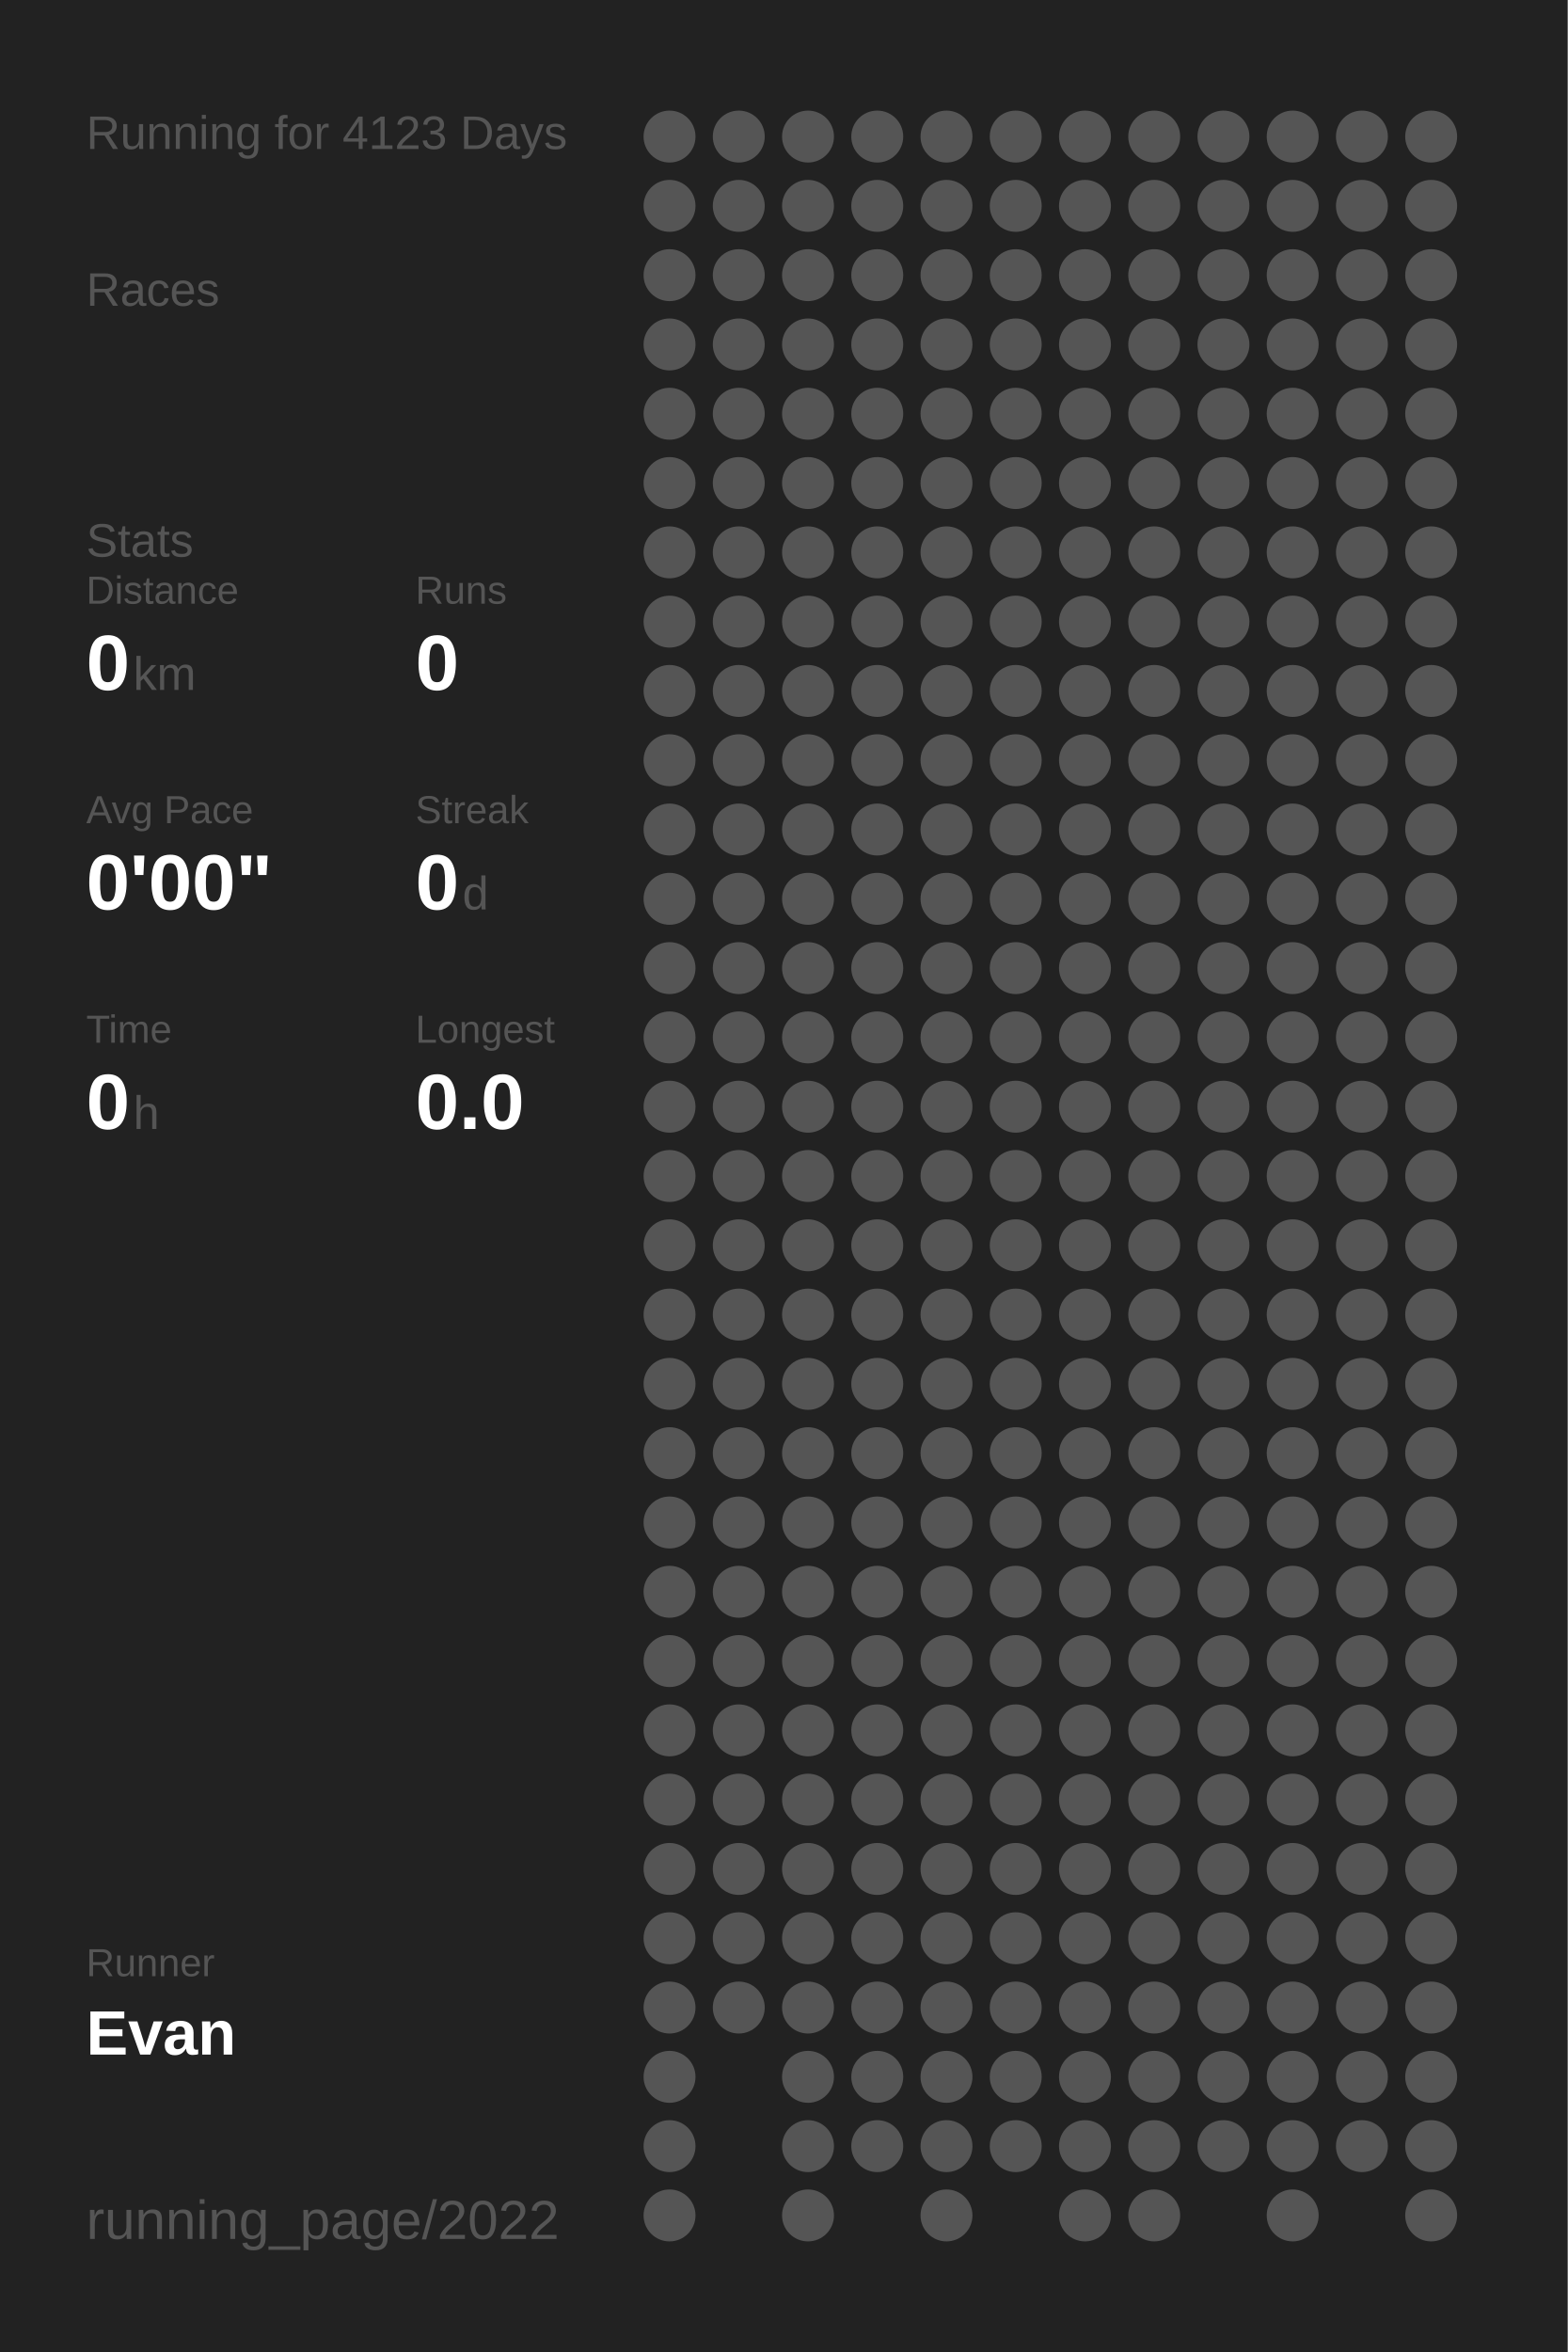
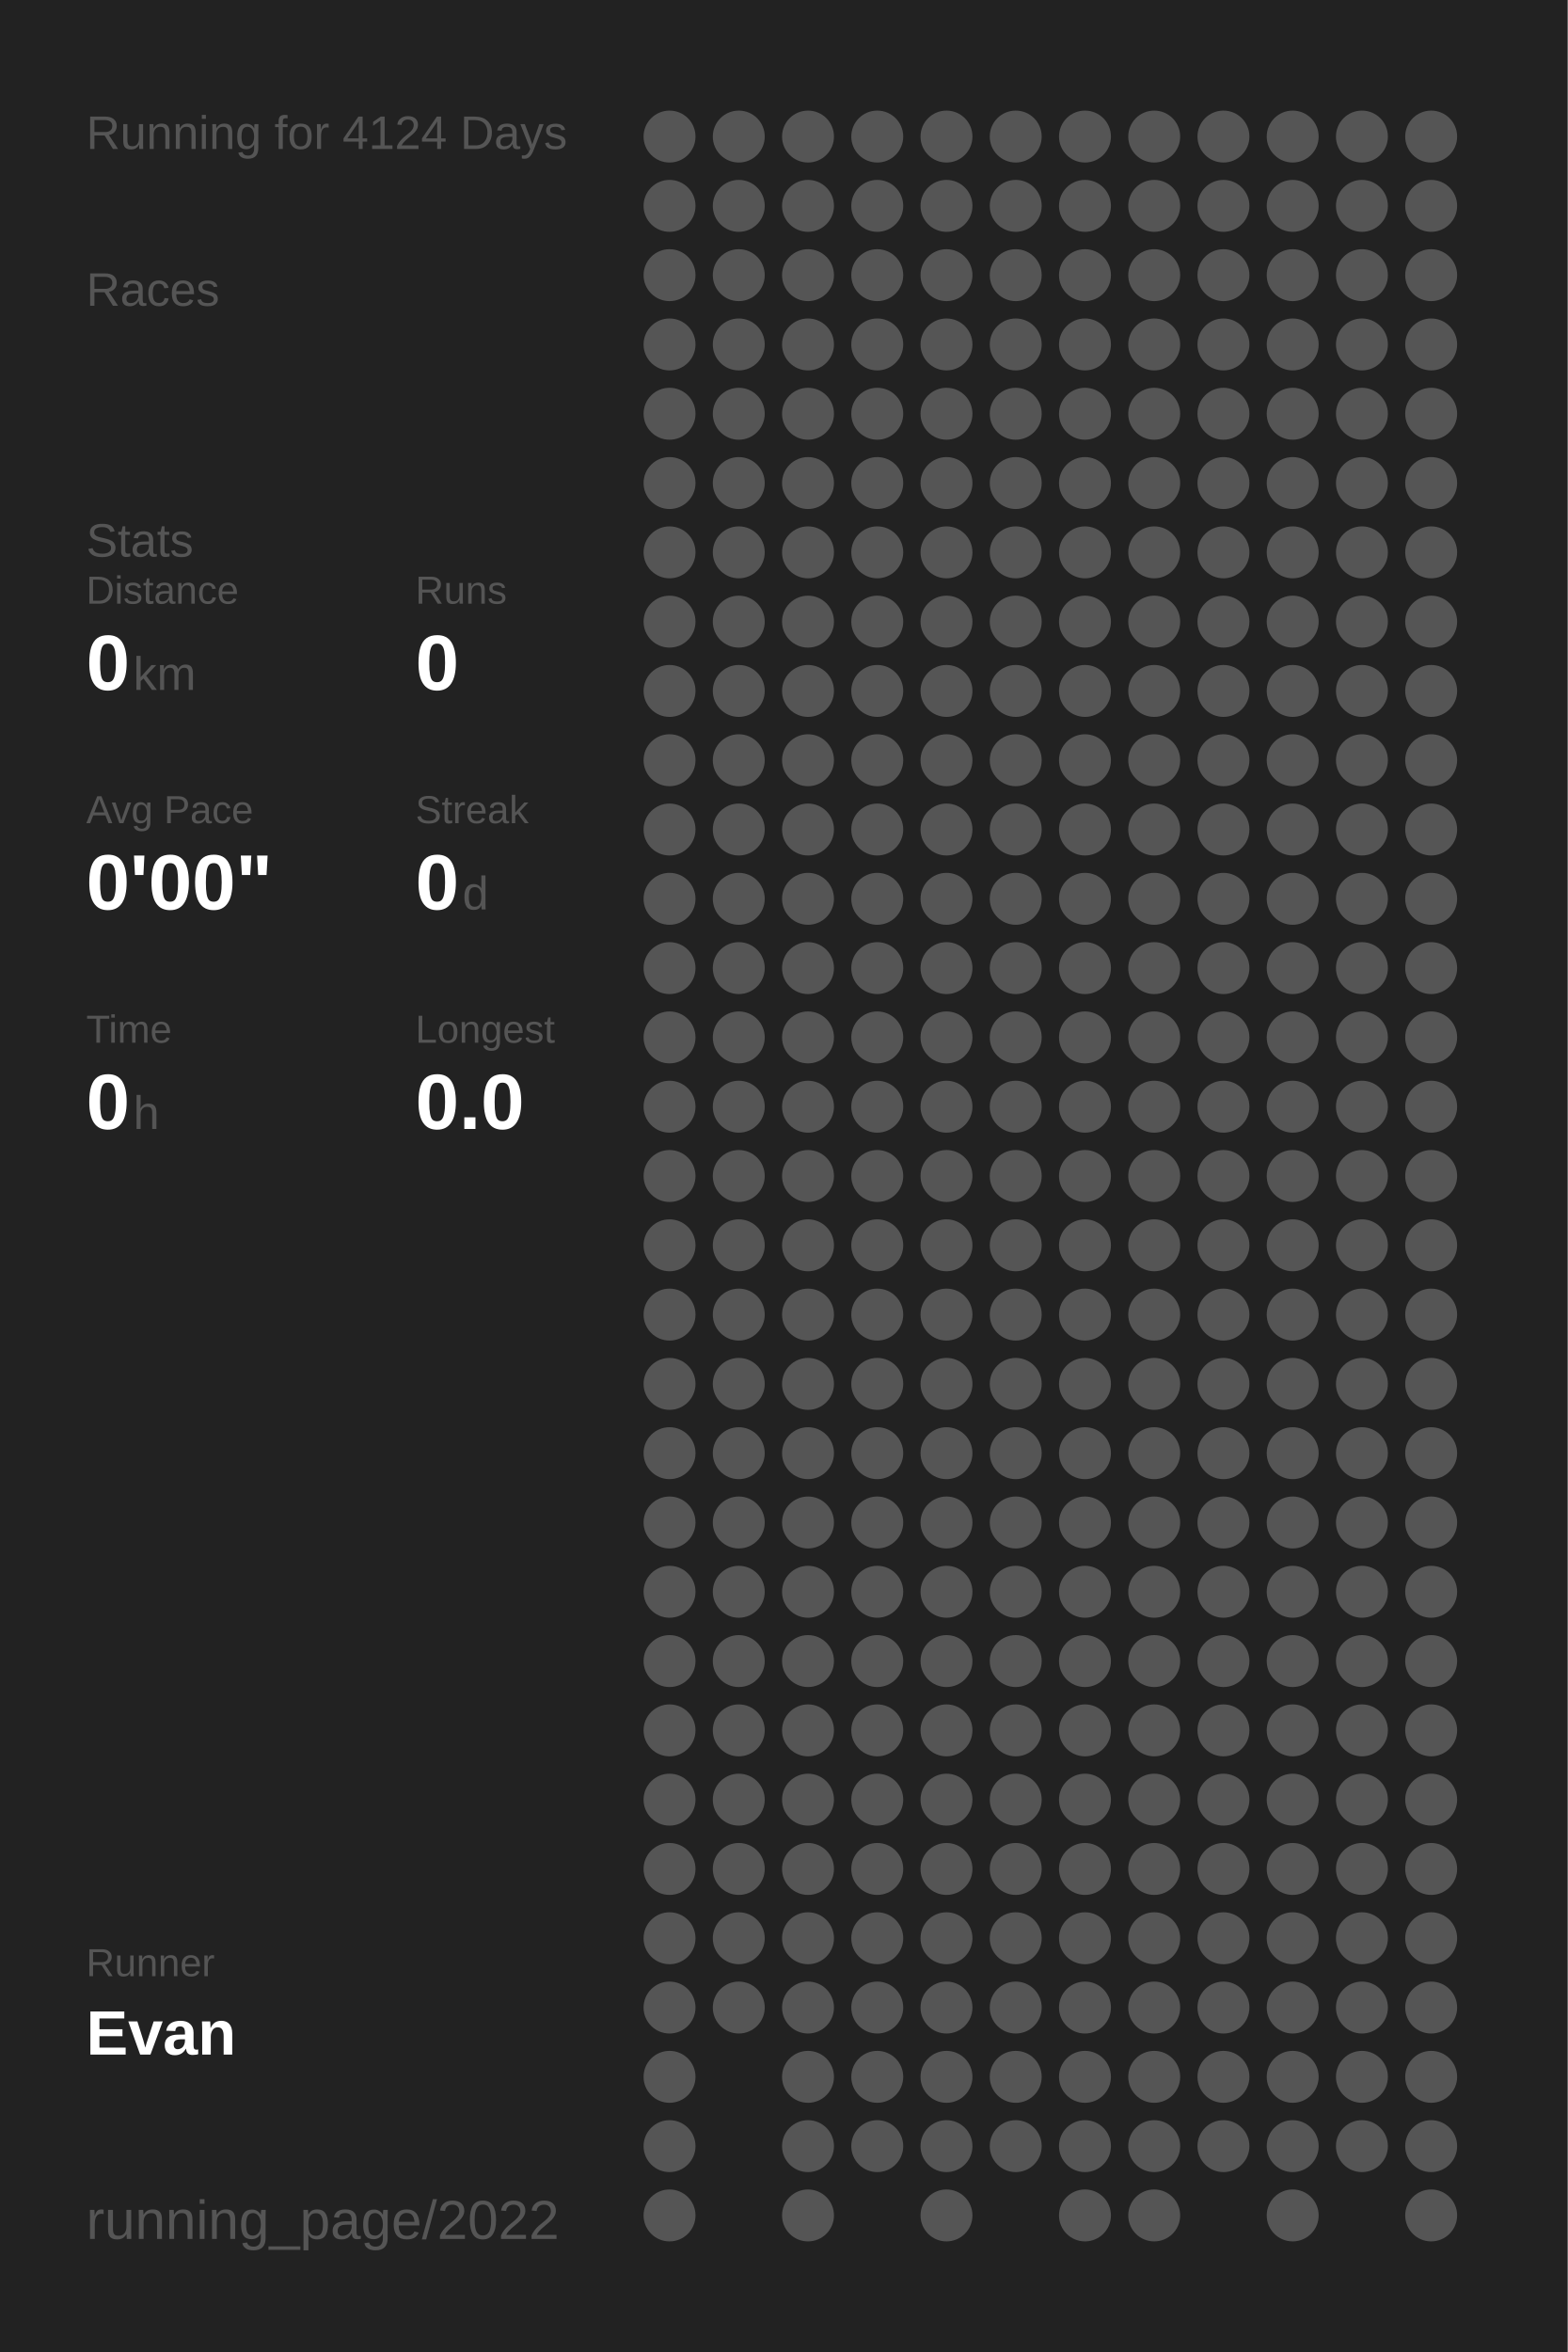
<svg xmlns="http://www.w3.org/2000/svg" baseProfile="full" height="300mm" version="1.1" viewBox="0,0,200,300" width="200mm">
  <defs />
  <rect fill="#222222" height="300" width="200" x="0" y="0" />
-   <text fill="#555555" style="font-size:6px; font-family:Arial;" x="11" y="19">Running for 4123 Days</text>
+   <text fill="#555555" style="font-size:6px; font-family:Arial;" x="11" y="19">Running for 4124 Days</text>
  <text fill="#555555" style="font-size:6px; font-family:Arial;" x="11" y="39">Races</text>
  <text fill="#555555" style="font-size:6px; font-family:Arial;" x="11" y="71">Stats</text>
  <text fill="#555555" style="font-size:5px; font-family:Arial;" x="11" y="77">Distance</text>
  <text fill="#FFFFFF" style="font-size:10px; font-family:Arial; font-weight:bold;" x="11" y="88">0</text>
  <text fill="#555555" style="font-size:6px; font-family:Arial;" x="17" y="88">km</text>
  <text fill="#555555" style="font-size:5px; font-family:Arial;" x="53" y="77">Runs</text>
  <text fill="#FFFFFF" style="font-size:10px; font-family:Arial; font-weight:bold;" x="53" y="88">0</text>
  <text fill="#555555" style="font-size:5px; font-family:Arial;" x="11" y="105">Avg Pace</text>
  <text fill="#FFFFFF" style="font-size:10px; font-family:Arial; font-weight:bold;" x="11" y="116">0'00"</text>
  <text fill="#555555" style="font-size:5px; font-family:Arial;" x="53" y="105">Streak</text>
  <text fill="#FFFFFF" style="font-size:10px; font-family:Arial; font-weight:bold;" x="53" y="116">0</text>
  <text fill="#555555" style="font-size:6px; font-family:Arial;" x="59" y="116">d</text>
  <text fill="#555555" style="font-size:5px; font-family:Arial;" x="11" y="133">Time</text>
  <text fill="#FFFFFF" style="font-size:10px; font-family:Arial; font-weight:bold;" x="11" y="144">0</text>
  <text fill="#555555" style="font-size:6px; font-family:Arial;" x="17" y="144">h</text>
  <text fill="#555555" style="font-size:5px; font-family:Arial;" x="53" y="133">Longest</text>
  <text fill="#FFFFFF" style="font-size:10px; font-family:Arial; font-weight:bold;" x="53" y="144">0.0</text>
  <text fill="#555555" style="font-size:5px; font-family:Arial;" x="11" y="252.065">Runner</text>
  <text fill="#FFFFFF" style="font-size:8px; font-family:Arial; font-weight:bold;" x="11" y="262.065">Evan</text>
  <text fill="#555555" style="font-size:7px; font-family:Arial;" x="11" y="285.581">running_page/2022</text>
  <circle cx="85.417" cy="17.419" fill="#555555" r="3.312" />
  <circle cx="85.417" cy="26.258" fill="#555555" r="3.312" />
  <circle cx="85.417" cy="35.097" fill="#555555" r="3.312" />
  <circle cx="85.417" cy="43.935" fill="#555555" r="3.312" />
  <circle cx="85.417" cy="52.774" fill="#555555" r="3.312" />
  <circle cx="85.417" cy="61.613" fill="#555555" r="3.312" />
  <circle cx="85.417" cy="70.452" fill="#555555" r="3.312" />
  <circle cx="85.417" cy="79.29" fill="#555555" r="3.312" />
  <circle cx="85.417" cy="88.129" fill="#555555" r="3.312" />
  <circle cx="85.417" cy="96.968" fill="#555555" r="3.312" />
  <circle cx="85.417" cy="105.806" fill="#555555" r="3.312" />
  <circle cx="85.417" cy="114.645" fill="#555555" r="3.312" />
  <circle cx="85.417" cy="123.484" fill="#555555" r="3.312" />
  <circle cx="85.417" cy="132.323" fill="#555555" r="3.312" />
  <circle cx="85.417" cy="141.161" fill="#555555" r="3.312" />
  <circle cx="85.417" cy="150" fill="#555555" r="3.312" />
  <circle cx="85.417" cy="158.839" fill="#555555" r="3.312" />
  <circle cx="85.417" cy="167.677" fill="#555555" r="3.312" />
  <circle cx="85.417" cy="176.516" fill="#555555" r="3.312" />
  <circle cx="85.417" cy="185.355" fill="#555555" r="3.312" />
  <circle cx="85.417" cy="194.194" fill="#555555" r="3.312" />
  <circle cx="85.417" cy="203.032" fill="#555555" r="3.312" />
  <circle cx="85.417" cy="211.871" fill="#555555" r="3.312" />
  <circle cx="85.417" cy="220.71" fill="#555555" r="3.312" />
  <circle cx="85.417" cy="229.548" fill="#555555" r="3.312" />
  <circle cx="85.417" cy="238.387" fill="#555555" r="3.312" />
  <circle cx="85.417" cy="247.226" fill="#555555" r="3.312" />
  <circle cx="85.417" cy="256.065" fill="#555555" r="3.312" />
  <circle cx="85.417" cy="264.903" fill="#555555" r="3.312" />
  <circle cx="85.417" cy="273.742" fill="#555555" r="3.312" />
  <circle cx="85.417" cy="282.581" fill="#555555" r="3.312" />
  <circle cx="94.25" cy="17.419" fill="#555555" r="3.312" />
  <circle cx="94.25" cy="26.258" fill="#555555" r="3.312" />
  <circle cx="94.25" cy="35.097" fill="#555555" r="3.312" />
  <circle cx="94.25" cy="43.935" fill="#555555" r="3.312" />
  <circle cx="94.25" cy="52.774" fill="#555555" r="3.312" />
  <circle cx="94.25" cy="61.613" fill="#555555" r="3.312" />
  <circle cx="94.25" cy="70.452" fill="#555555" r="3.312" />
  <circle cx="94.25" cy="79.29" fill="#555555" r="3.312" />
  <circle cx="94.25" cy="88.129" fill="#555555" r="3.312" />
  <circle cx="94.25" cy="96.968" fill="#555555" r="3.312" />
  <circle cx="94.25" cy="105.806" fill="#555555" r="3.312" />
  <circle cx="94.25" cy="114.645" fill="#555555" r="3.312" />
  <circle cx="94.25" cy="123.484" fill="#555555" r="3.312" />
  <circle cx="94.25" cy="132.323" fill="#555555" r="3.312" />
  <circle cx="94.25" cy="141.161" fill="#555555" r="3.312" />
  <circle cx="94.25" cy="150" fill="#555555" r="3.312" />
  <circle cx="94.25" cy="158.839" fill="#555555" r="3.312" />
  <circle cx="94.25" cy="167.677" fill="#555555" r="3.312" />
  <circle cx="94.25" cy="176.516" fill="#555555" r="3.312" />
  <circle cx="94.25" cy="185.355" fill="#555555" r="3.312" />
  <circle cx="94.25" cy="194.194" fill="#555555" r="3.312" />
  <circle cx="94.25" cy="203.032" fill="#555555" r="3.312" />
  <circle cx="94.25" cy="211.871" fill="#555555" r="3.312" />
  <circle cx="94.25" cy="220.71" fill="#555555" r="3.312" />
  <circle cx="94.25" cy="229.548" fill="#555555" r="3.312" />
  <circle cx="94.25" cy="238.387" fill="#555555" r="3.312" />
  <circle cx="94.25" cy="247.226" fill="#555555" r="3.312" />
  <circle cx="94.25" cy="256.065" fill="#555555" r="3.312" />
  <circle cx="103.083" cy="17.419" fill="#555555" r="3.312" />
  <circle cx="103.083" cy="26.258" fill="#555555" r="3.312" />
  <circle cx="103.083" cy="35.097" fill="#555555" r="3.312" />
  <circle cx="103.083" cy="43.935" fill="#555555" r="3.312" />
  <circle cx="103.083" cy="52.774" fill="#555555" r="3.312" />
  <circle cx="103.083" cy="61.613" fill="#555555" r="3.312" />
  <circle cx="103.083" cy="70.452" fill="#555555" r="3.312" />
  <circle cx="103.083" cy="79.29" fill="#555555" r="3.312" />
  <circle cx="103.083" cy="88.129" fill="#555555" r="3.312" />
  <circle cx="103.083" cy="96.968" fill="#555555" r="3.312" />
  <circle cx="103.083" cy="105.806" fill="#555555" r="3.312" />
  <circle cx="103.083" cy="114.645" fill="#555555" r="3.312" />
  <circle cx="103.083" cy="123.484" fill="#555555" r="3.312" />
  <circle cx="103.083" cy="132.323" fill="#555555" r="3.312" />
  <circle cx="103.083" cy="141.161" fill="#555555" r="3.312" />
  <circle cx="103.083" cy="150" fill="#555555" r="3.312" />
  <circle cx="103.083" cy="158.839" fill="#555555" r="3.312" />
  <circle cx="103.083" cy="167.677" fill="#555555" r="3.312" />
  <circle cx="103.083" cy="176.516" fill="#555555" r="3.312" />
  <circle cx="103.083" cy="185.355" fill="#555555" r="3.312" />
  <circle cx="103.083" cy="194.194" fill="#555555" r="3.312" />
  <circle cx="103.083" cy="203.032" fill="#555555" r="3.312" />
  <circle cx="103.083" cy="211.871" fill="#555555" r="3.312" />
  <circle cx="103.083" cy="220.71" fill="#555555" r="3.312" />
  <circle cx="103.083" cy="229.548" fill="#555555" r="3.312" />
  <circle cx="103.083" cy="238.387" fill="#555555" r="3.312" />
  <circle cx="103.083" cy="247.226" fill="#555555" r="3.312" />
  <circle cx="103.083" cy="256.065" fill="#555555" r="3.312" />
  <circle cx="103.083" cy="264.903" fill="#555555" r="3.312" />
  <circle cx="103.083" cy="273.742" fill="#555555" r="3.312" />
  <circle cx="103.083" cy="282.581" fill="#555555" r="3.312" />
  <circle cx="111.917" cy="17.419" fill="#555555" r="3.312" />
  <circle cx="111.917" cy="26.258" fill="#555555" r="3.312" />
  <circle cx="111.917" cy="35.097" fill="#555555" r="3.312" />
  <circle cx="111.917" cy="43.935" fill="#555555" r="3.312" />
  <circle cx="111.917" cy="52.774" fill="#555555" r="3.312" />
  <circle cx="111.917" cy="61.613" fill="#555555" r="3.312" />
  <circle cx="111.917" cy="70.452" fill="#555555" r="3.312" />
  <circle cx="111.917" cy="79.29" fill="#555555" r="3.312" />
  <circle cx="111.917" cy="88.129" fill="#555555" r="3.312" />
  <circle cx="111.917" cy="96.968" fill="#555555" r="3.312" />
  <circle cx="111.917" cy="105.806" fill="#555555" r="3.312" />
  <circle cx="111.917" cy="114.645" fill="#555555" r="3.312" />
  <circle cx="111.917" cy="123.484" fill="#555555" r="3.312" />
  <circle cx="111.917" cy="132.323" fill="#555555" r="3.312" />
  <circle cx="111.917" cy="141.161" fill="#555555" r="3.312" />
  <circle cx="111.917" cy="150" fill="#555555" r="3.312" />
  <circle cx="111.917" cy="158.839" fill="#555555" r="3.312" />
  <circle cx="111.917" cy="167.677" fill="#555555" r="3.312" />
  <circle cx="111.917" cy="176.516" fill="#555555" r="3.312" />
  <circle cx="111.917" cy="185.355" fill="#555555" r="3.312" />
  <circle cx="111.917" cy="194.194" fill="#555555" r="3.312" />
  <circle cx="111.917" cy="203.032" fill="#555555" r="3.312" />
  <circle cx="111.917" cy="211.871" fill="#555555" r="3.312" />
  <circle cx="111.917" cy="220.71" fill="#555555" r="3.312" />
  <circle cx="111.917" cy="229.548" fill="#555555" r="3.312" />
  <circle cx="111.917" cy="238.387" fill="#555555" r="3.312" />
  <circle cx="111.917" cy="247.226" fill="#555555" r="3.312" />
  <circle cx="111.917" cy="256.065" fill="#555555" r="3.312" />
  <circle cx="111.917" cy="264.903" fill="#555555" r="3.312" />
  <circle cx="111.917" cy="273.742" fill="#555555" r="3.312" />
  <circle cx="120.75" cy="17.419" fill="#555555" r="3.312" />
  <circle cx="120.75" cy="26.258" fill="#555555" r="3.312" />
  <circle cx="120.75" cy="35.097" fill="#555555" r="3.312" />
  <circle cx="120.75" cy="43.935" fill="#555555" r="3.312" />
  <circle cx="120.75" cy="52.774" fill="#555555" r="3.312" />
  <circle cx="120.75" cy="61.613" fill="#555555" r="3.312" />
  <circle cx="120.75" cy="70.452" fill="#555555" r="3.312" />
  <circle cx="120.75" cy="79.29" fill="#555555" r="3.312" />
  <circle cx="120.75" cy="88.129" fill="#555555" r="3.312" />
  <circle cx="120.75" cy="96.968" fill="#555555" r="3.312" />
  <circle cx="120.75" cy="105.806" fill="#555555" r="3.312" />
  <circle cx="120.75" cy="114.645" fill="#555555" r="3.312" />
  <circle cx="120.75" cy="123.484" fill="#555555" r="3.312" />
  <circle cx="120.75" cy="132.323" fill="#555555" r="3.312" />
  <circle cx="120.75" cy="141.161" fill="#555555" r="3.312" />
  <circle cx="120.75" cy="150" fill="#555555" r="3.312" />
  <circle cx="120.75" cy="158.839" fill="#555555" r="3.312" />
  <circle cx="120.75" cy="167.677" fill="#555555" r="3.312" />
  <circle cx="120.75" cy="176.516" fill="#555555" r="3.312" />
  <circle cx="120.75" cy="185.355" fill="#555555" r="3.312" />
  <circle cx="120.75" cy="194.194" fill="#555555" r="3.312" />
  <circle cx="120.75" cy="203.032" fill="#555555" r="3.312" />
  <circle cx="120.75" cy="211.871" fill="#555555" r="3.312" />
  <circle cx="120.75" cy="220.71" fill="#555555" r="3.312" />
  <circle cx="120.75" cy="229.548" fill="#555555" r="3.312" />
  <circle cx="120.75" cy="238.387" fill="#555555" r="3.312" />
  <circle cx="120.75" cy="247.226" fill="#555555" r="3.312" />
  <circle cx="120.75" cy="256.065" fill="#555555" r="3.312" />
  <circle cx="120.75" cy="264.903" fill="#555555" r="3.312" />
  <circle cx="120.75" cy="273.742" fill="#555555" r="3.312" />
  <circle cx="120.75" cy="282.581" fill="#555555" r="3.312" />
  <circle cx="129.583" cy="17.419" fill="#555555" r="3.312" />
  <circle cx="129.583" cy="26.258" fill="#555555" r="3.312" />
  <circle cx="129.583" cy="35.097" fill="#555555" r="3.312" />
  <circle cx="129.583" cy="43.935" fill="#555555" r="3.312" />
  <circle cx="129.583" cy="52.774" fill="#555555" r="3.312" />
  <circle cx="129.583" cy="61.613" fill="#555555" r="3.312" />
  <circle cx="129.583" cy="70.452" fill="#555555" r="3.312" />
  <circle cx="129.583" cy="79.29" fill="#555555" r="3.312" />
  <circle cx="129.583" cy="88.129" fill="#555555" r="3.312" />
  <circle cx="129.583" cy="96.968" fill="#555555" r="3.312" />
  <circle cx="129.583" cy="105.806" fill="#555555" r="3.312" />
  <circle cx="129.583" cy="114.645" fill="#555555" r="3.312" />
  <circle cx="129.583" cy="123.484" fill="#555555" r="3.312" />
  <circle cx="129.583" cy="132.323" fill="#555555" r="3.312" />
  <circle cx="129.583" cy="141.161" fill="#555555" r="3.312" />
  <circle cx="129.583" cy="150" fill="#555555" r="3.312" />
  <circle cx="129.583" cy="158.839" fill="#555555" r="3.312" />
  <circle cx="129.583" cy="167.677" fill="#555555" r="3.312" />
  <circle cx="129.583" cy="176.516" fill="#555555" r="3.312" />
  <circle cx="129.583" cy="185.355" fill="#555555" r="3.312" />
  <circle cx="129.583" cy="194.194" fill="#555555" r="3.312" />
  <circle cx="129.583" cy="203.032" fill="#555555" r="3.312" />
  <circle cx="129.583" cy="211.871" fill="#555555" r="3.312" />
  <circle cx="129.583" cy="220.71" fill="#555555" r="3.312" />
  <circle cx="129.583" cy="229.548" fill="#555555" r="3.312" />
  <circle cx="129.583" cy="238.387" fill="#555555" r="3.312" />
  <circle cx="129.583" cy="247.226" fill="#555555" r="3.312" />
  <circle cx="129.583" cy="256.065" fill="#555555" r="3.312" />
  <circle cx="129.583" cy="264.903" fill="#555555" r="3.312" />
  <circle cx="129.583" cy="273.742" fill="#555555" r="3.312" />
  <circle cx="138.417" cy="17.419" fill="#555555" r="3.312" />
  <circle cx="138.417" cy="26.258" fill="#555555" r="3.312" />
  <circle cx="138.417" cy="35.097" fill="#555555" r="3.312" />
  <circle cx="138.417" cy="43.935" fill="#555555" r="3.312" />
  <circle cx="138.417" cy="52.774" fill="#555555" r="3.312" />
  <circle cx="138.417" cy="61.613" fill="#555555" r="3.312" />
  <circle cx="138.417" cy="70.452" fill="#555555" r="3.312" />
  <circle cx="138.417" cy="79.29" fill="#555555" r="3.312" />
  <circle cx="138.417" cy="88.129" fill="#555555" r="3.312" />
  <circle cx="138.417" cy="96.968" fill="#555555" r="3.312" />
  <circle cx="138.417" cy="105.806" fill="#555555" r="3.312" />
  <circle cx="138.417" cy="114.645" fill="#555555" r="3.312" />
  <circle cx="138.417" cy="123.484" fill="#555555" r="3.312" />
  <circle cx="138.417" cy="132.323" fill="#555555" r="3.312" />
  <circle cx="138.417" cy="141.161" fill="#555555" r="3.312" />
  <circle cx="138.417" cy="150" fill="#555555" r="3.312" />
  <circle cx="138.417" cy="158.839" fill="#555555" r="3.312" />
  <circle cx="138.417" cy="167.677" fill="#555555" r="3.312" />
  <circle cx="138.417" cy="176.516" fill="#555555" r="3.312" />
  <circle cx="138.417" cy="185.355" fill="#555555" r="3.312" />
  <circle cx="138.417" cy="194.194" fill="#555555" r="3.312" />
  <circle cx="138.417" cy="203.032" fill="#555555" r="3.312" />
  <circle cx="138.417" cy="211.871" fill="#555555" r="3.312" />
  <circle cx="138.417" cy="220.71" fill="#555555" r="3.312" />
  <circle cx="138.417" cy="229.548" fill="#555555" r="3.312" />
  <circle cx="138.417" cy="238.387" fill="#555555" r="3.312" />
  <circle cx="138.417" cy="247.226" fill="#555555" r="3.312" />
  <circle cx="138.417" cy="256.065" fill="#555555" r="3.312" />
  <circle cx="138.417" cy="264.903" fill="#555555" r="3.312" />
  <circle cx="138.417" cy="273.742" fill="#555555" r="3.312" />
  <circle cx="138.417" cy="282.581" fill="#555555" r="3.312" />
  <circle cx="147.25" cy="17.419" fill="#555555" r="3.312" />
  <circle cx="147.25" cy="26.258" fill="#555555" r="3.312" />
  <circle cx="147.25" cy="35.097" fill="#555555" r="3.312" />
  <circle cx="147.25" cy="43.935" fill="#555555" r="3.312" />
  <circle cx="147.25" cy="52.774" fill="#555555" r="3.312" />
  <circle cx="147.25" cy="61.613" fill="#555555" r="3.312" />
  <circle cx="147.25" cy="70.452" fill="#555555" r="3.312" />
  <circle cx="147.25" cy="79.29" fill="#555555" r="3.312" />
  <circle cx="147.25" cy="88.129" fill="#555555" r="3.312" />
  <circle cx="147.25" cy="96.968" fill="#555555" r="3.312" />
  <circle cx="147.25" cy="105.806" fill="#555555" r="3.312" />
  <circle cx="147.25" cy="114.645" fill="#555555" r="3.312" />
  <circle cx="147.25" cy="123.484" fill="#555555" r="3.312" />
  <circle cx="147.25" cy="132.323" fill="#555555" r="3.312" />
  <circle cx="147.25" cy="141.161" fill="#555555" r="3.312" />
  <circle cx="147.25" cy="150" fill="#555555" r="3.312" />
  <circle cx="147.25" cy="158.839" fill="#555555" r="3.312" />
  <circle cx="147.25" cy="167.677" fill="#555555" r="3.312" />
  <circle cx="147.25" cy="176.516" fill="#555555" r="3.312" />
  <circle cx="147.25" cy="185.355" fill="#555555" r="3.312" />
  <circle cx="147.25" cy="194.194" fill="#555555" r="3.312" />
  <circle cx="147.25" cy="203.032" fill="#555555" r="3.312" />
  <circle cx="147.25" cy="211.871" fill="#555555" r="3.312" />
  <circle cx="147.25" cy="220.71" fill="#555555" r="3.312" />
  <circle cx="147.25" cy="229.548" fill="#555555" r="3.312" />
  <circle cx="147.25" cy="238.387" fill="#555555" r="3.312" />
  <circle cx="147.25" cy="247.226" fill="#555555" r="3.312" />
  <circle cx="147.25" cy="256.065" fill="#555555" r="3.312" />
  <circle cx="147.25" cy="264.903" fill="#555555" r="3.312" />
  <circle cx="147.25" cy="273.742" fill="#555555" r="3.312" />
  <circle cx="147.25" cy="282.581" fill="#555555" r="3.312" />
  <circle cx="156.083" cy="17.419" fill="#555555" r="3.312" />
  <circle cx="156.083" cy="26.258" fill="#555555" r="3.312" />
  <circle cx="156.083" cy="35.097" fill="#555555" r="3.312" />
  <circle cx="156.083" cy="43.935" fill="#555555" r="3.312" />
  <circle cx="156.083" cy="52.774" fill="#555555" r="3.312" />
  <circle cx="156.083" cy="61.613" fill="#555555" r="3.312" />
  <circle cx="156.083" cy="70.452" fill="#555555" r="3.312" />
  <circle cx="156.083" cy="79.29" fill="#555555" r="3.312" />
  <circle cx="156.083" cy="88.129" fill="#555555" r="3.312" />
  <circle cx="156.083" cy="96.968" fill="#555555" r="3.312" />
  <circle cx="156.083" cy="105.806" fill="#555555" r="3.312" />
  <circle cx="156.083" cy="114.645" fill="#555555" r="3.312" />
  <circle cx="156.083" cy="123.484" fill="#555555" r="3.312" />
  <circle cx="156.083" cy="132.323" fill="#555555" r="3.312" />
  <circle cx="156.083" cy="141.161" fill="#555555" r="3.312" />
  <circle cx="156.083" cy="150" fill="#555555" r="3.312" />
  <circle cx="156.083" cy="158.839" fill="#555555" r="3.312" />
  <circle cx="156.083" cy="167.677" fill="#555555" r="3.312" />
  <circle cx="156.083" cy="176.516" fill="#555555" r="3.312" />
  <circle cx="156.083" cy="185.355" fill="#555555" r="3.312" />
  <circle cx="156.083" cy="194.194" fill="#555555" r="3.312" />
  <circle cx="156.083" cy="203.032" fill="#555555" r="3.312" />
  <circle cx="156.083" cy="211.871" fill="#555555" r="3.312" />
  <circle cx="156.083" cy="220.71" fill="#555555" r="3.312" />
  <circle cx="156.083" cy="229.548" fill="#555555" r="3.312" />
  <circle cx="156.083" cy="238.387" fill="#555555" r="3.312" />
  <circle cx="156.083" cy="247.226" fill="#555555" r="3.312" />
  <circle cx="156.083" cy="256.065" fill="#555555" r="3.312" />
  <circle cx="156.083" cy="264.903" fill="#555555" r="3.312" />
  <circle cx="156.083" cy="273.742" fill="#555555" r="3.312" />
  <circle cx="164.917" cy="17.419" fill="#555555" r="3.312" />
  <circle cx="164.917" cy="26.258" fill="#555555" r="3.312" />
  <circle cx="164.917" cy="35.097" fill="#555555" r="3.312" />
  <circle cx="164.917" cy="43.935" fill="#555555" r="3.312" />
  <circle cx="164.917" cy="52.774" fill="#555555" r="3.312" />
  <circle cx="164.917" cy="61.613" fill="#555555" r="3.312" />
  <circle cx="164.917" cy="70.452" fill="#555555" r="3.312" />
  <circle cx="164.917" cy="79.29" fill="#555555" r="3.312" />
  <circle cx="164.917" cy="88.129" fill="#555555" r="3.312" />
  <circle cx="164.917" cy="96.968" fill="#555555" r="3.312" />
  <circle cx="164.917" cy="105.806" fill="#555555" r="3.312" />
  <circle cx="164.917" cy="114.645" fill="#555555" r="3.312" />
  <circle cx="164.917" cy="123.484" fill="#555555" r="3.312" />
  <circle cx="164.917" cy="132.323" fill="#555555" r="3.312" />
  <circle cx="164.917" cy="141.161" fill="#555555" r="3.312" />
  <circle cx="164.917" cy="150" fill="#555555" r="3.312" />
  <circle cx="164.917" cy="158.839" fill="#555555" r="3.312" />
  <circle cx="164.917" cy="167.677" fill="#555555" r="3.312" />
  <circle cx="164.917" cy="176.516" fill="#555555" r="3.312" />
  <circle cx="164.917" cy="185.355" fill="#555555" r="3.312" />
  <circle cx="164.917" cy="194.194" fill="#555555" r="3.312" />
  <circle cx="164.917" cy="203.032" fill="#555555" r="3.312" />
  <circle cx="164.917" cy="211.871" fill="#555555" r="3.312" />
  <circle cx="164.917" cy="220.71" fill="#555555" r="3.312" />
  <circle cx="164.917" cy="229.548" fill="#555555" r="3.312" />
  <circle cx="164.917" cy="238.387" fill="#555555" r="3.312" />
  <circle cx="164.917" cy="247.226" fill="#555555" r="3.312" />
  <circle cx="164.917" cy="256.065" fill="#555555" r="3.312" />
  <circle cx="164.917" cy="264.903" fill="#555555" r="3.312" />
  <circle cx="164.917" cy="273.742" fill="#555555" r="3.312" />
  <circle cx="164.917" cy="282.581" fill="#555555" r="3.312" />
  <circle cx="173.75" cy="17.419" fill="#555555" r="3.312" />
  <circle cx="173.75" cy="26.258" fill="#555555" r="3.312" />
  <circle cx="173.75" cy="35.097" fill="#555555" r="3.312" />
  <circle cx="173.75" cy="43.935" fill="#555555" r="3.312" />
  <circle cx="173.75" cy="52.774" fill="#555555" r="3.312" />
  <circle cx="173.75" cy="61.613" fill="#555555" r="3.312" />
  <circle cx="173.75" cy="70.452" fill="#555555" r="3.312" />
  <circle cx="173.75" cy="79.29" fill="#555555" r="3.312" />
  <circle cx="173.75" cy="88.129" fill="#555555" r="3.312" />
  <circle cx="173.75" cy="96.968" fill="#555555" r="3.312" />
  <circle cx="173.75" cy="105.806" fill="#555555" r="3.312" />
  <circle cx="173.75" cy="114.645" fill="#555555" r="3.312" />
  <circle cx="173.75" cy="123.484" fill="#555555" r="3.312" />
  <circle cx="173.75" cy="132.323" fill="#555555" r="3.312" />
  <circle cx="173.75" cy="141.161" fill="#555555" r="3.312" />
  <circle cx="173.75" cy="150" fill="#555555" r="3.312" />
  <circle cx="173.75" cy="158.839" fill="#555555" r="3.312" />
  <circle cx="173.75" cy="167.677" fill="#555555" r="3.312" />
  <circle cx="173.75" cy="176.516" fill="#555555" r="3.312" />
  <circle cx="173.75" cy="185.355" fill="#555555" r="3.312" />
  <circle cx="173.75" cy="194.194" fill="#555555" r="3.312" />
  <circle cx="173.75" cy="203.032" fill="#555555" r="3.312" />
  <circle cx="173.75" cy="211.871" fill="#555555" r="3.312" />
  <circle cx="173.75" cy="220.71" fill="#555555" r="3.312" />
  <circle cx="173.75" cy="229.548" fill="#555555" r="3.312" />
  <circle cx="173.75" cy="238.387" fill="#555555" r="3.312" />
  <circle cx="173.75" cy="247.226" fill="#555555" r="3.312" />
  <circle cx="173.75" cy="256.065" fill="#555555" r="3.312" />
  <circle cx="173.75" cy="264.903" fill="#555555" r="3.312" />
  <circle cx="173.75" cy="273.742" fill="#555555" r="3.312" />
  <circle cx="182.583" cy="17.419" fill="#555555" r="3.312" />
  <circle cx="182.583" cy="26.258" fill="#555555" r="3.312" />
  <circle cx="182.583" cy="35.097" fill="#555555" r="3.312" />
  <circle cx="182.583" cy="43.935" fill="#555555" r="3.312" />
  <circle cx="182.583" cy="52.774" fill="#555555" r="3.312" />
  <circle cx="182.583" cy="61.613" fill="#555555" r="3.312" />
  <circle cx="182.583" cy="70.452" fill="#555555" r="3.312" />
  <circle cx="182.583" cy="79.29" fill="#555555" r="3.312" />
  <circle cx="182.583" cy="88.129" fill="#555555" r="3.312" />
  <circle cx="182.583" cy="96.968" fill="#555555" r="3.312" />
  <circle cx="182.583" cy="105.806" fill="#555555" r="3.312" />
  <circle cx="182.583" cy="114.645" fill="#555555" r="3.312" />
  <circle cx="182.583" cy="123.484" fill="#555555" r="3.312" />
  <circle cx="182.583" cy="132.323" fill="#555555" r="3.312" />
  <circle cx="182.583" cy="141.161" fill="#555555" r="3.312" />
  <circle cx="182.583" cy="150" fill="#555555" r="3.312" />
  <circle cx="182.583" cy="158.839" fill="#555555" r="3.312" />
  <circle cx="182.583" cy="167.677" fill="#555555" r="3.312" />
  <circle cx="182.583" cy="176.516" fill="#555555" r="3.312" />
  <circle cx="182.583" cy="185.355" fill="#555555" r="3.312" />
  <circle cx="182.583" cy="194.194" fill="#555555" r="3.312" />
  <circle cx="182.583" cy="203.032" fill="#555555" r="3.312" />
  <circle cx="182.583" cy="211.871" fill="#555555" r="3.312" />
  <circle cx="182.583" cy="220.71" fill="#555555" r="3.312" />
  <circle cx="182.583" cy="229.548" fill="#555555" r="3.312" />
  <circle cx="182.583" cy="238.387" fill="#555555" r="3.312" />
  <circle cx="182.583" cy="247.226" fill="#555555" r="3.312" />
  <circle cx="182.583" cy="256.065" fill="#555555" r="3.312" />
  <circle cx="182.583" cy="264.903" fill="#555555" r="3.312" />
  <circle cx="182.583" cy="273.742" fill="#555555" r="3.312" />
  <circle cx="182.583" cy="282.581" fill="#555555" r="3.312" />
</svg>
